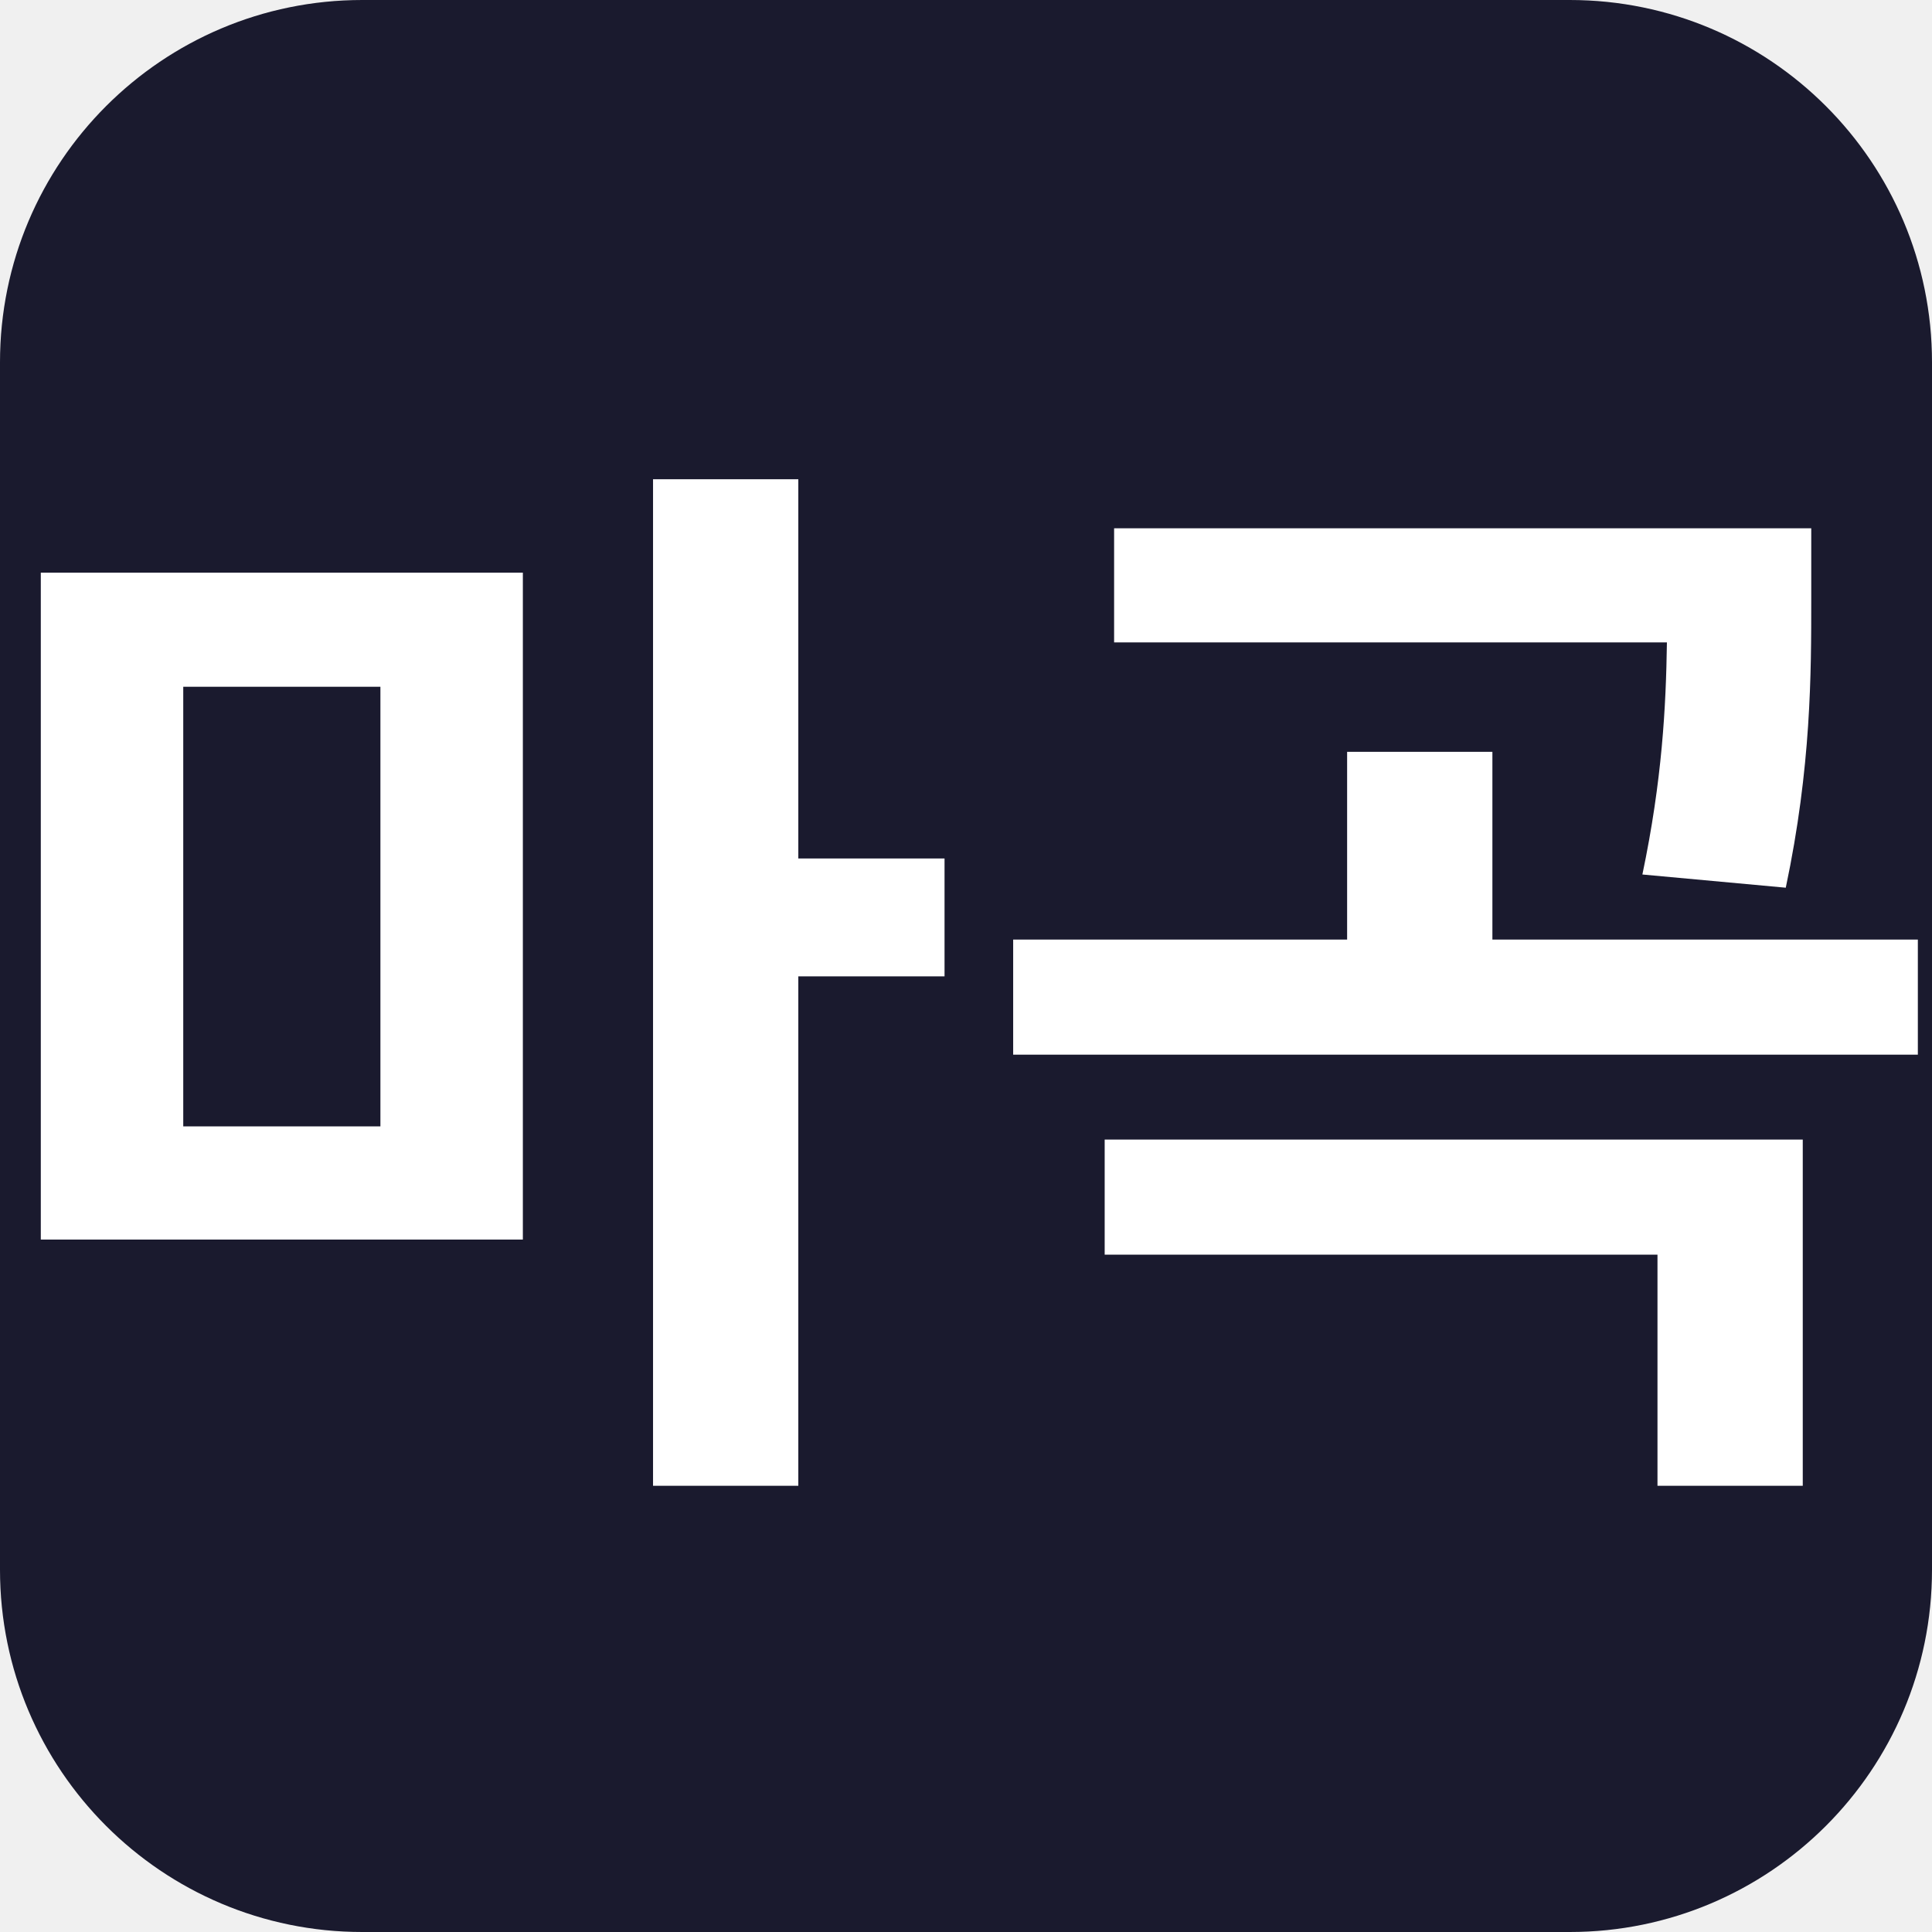
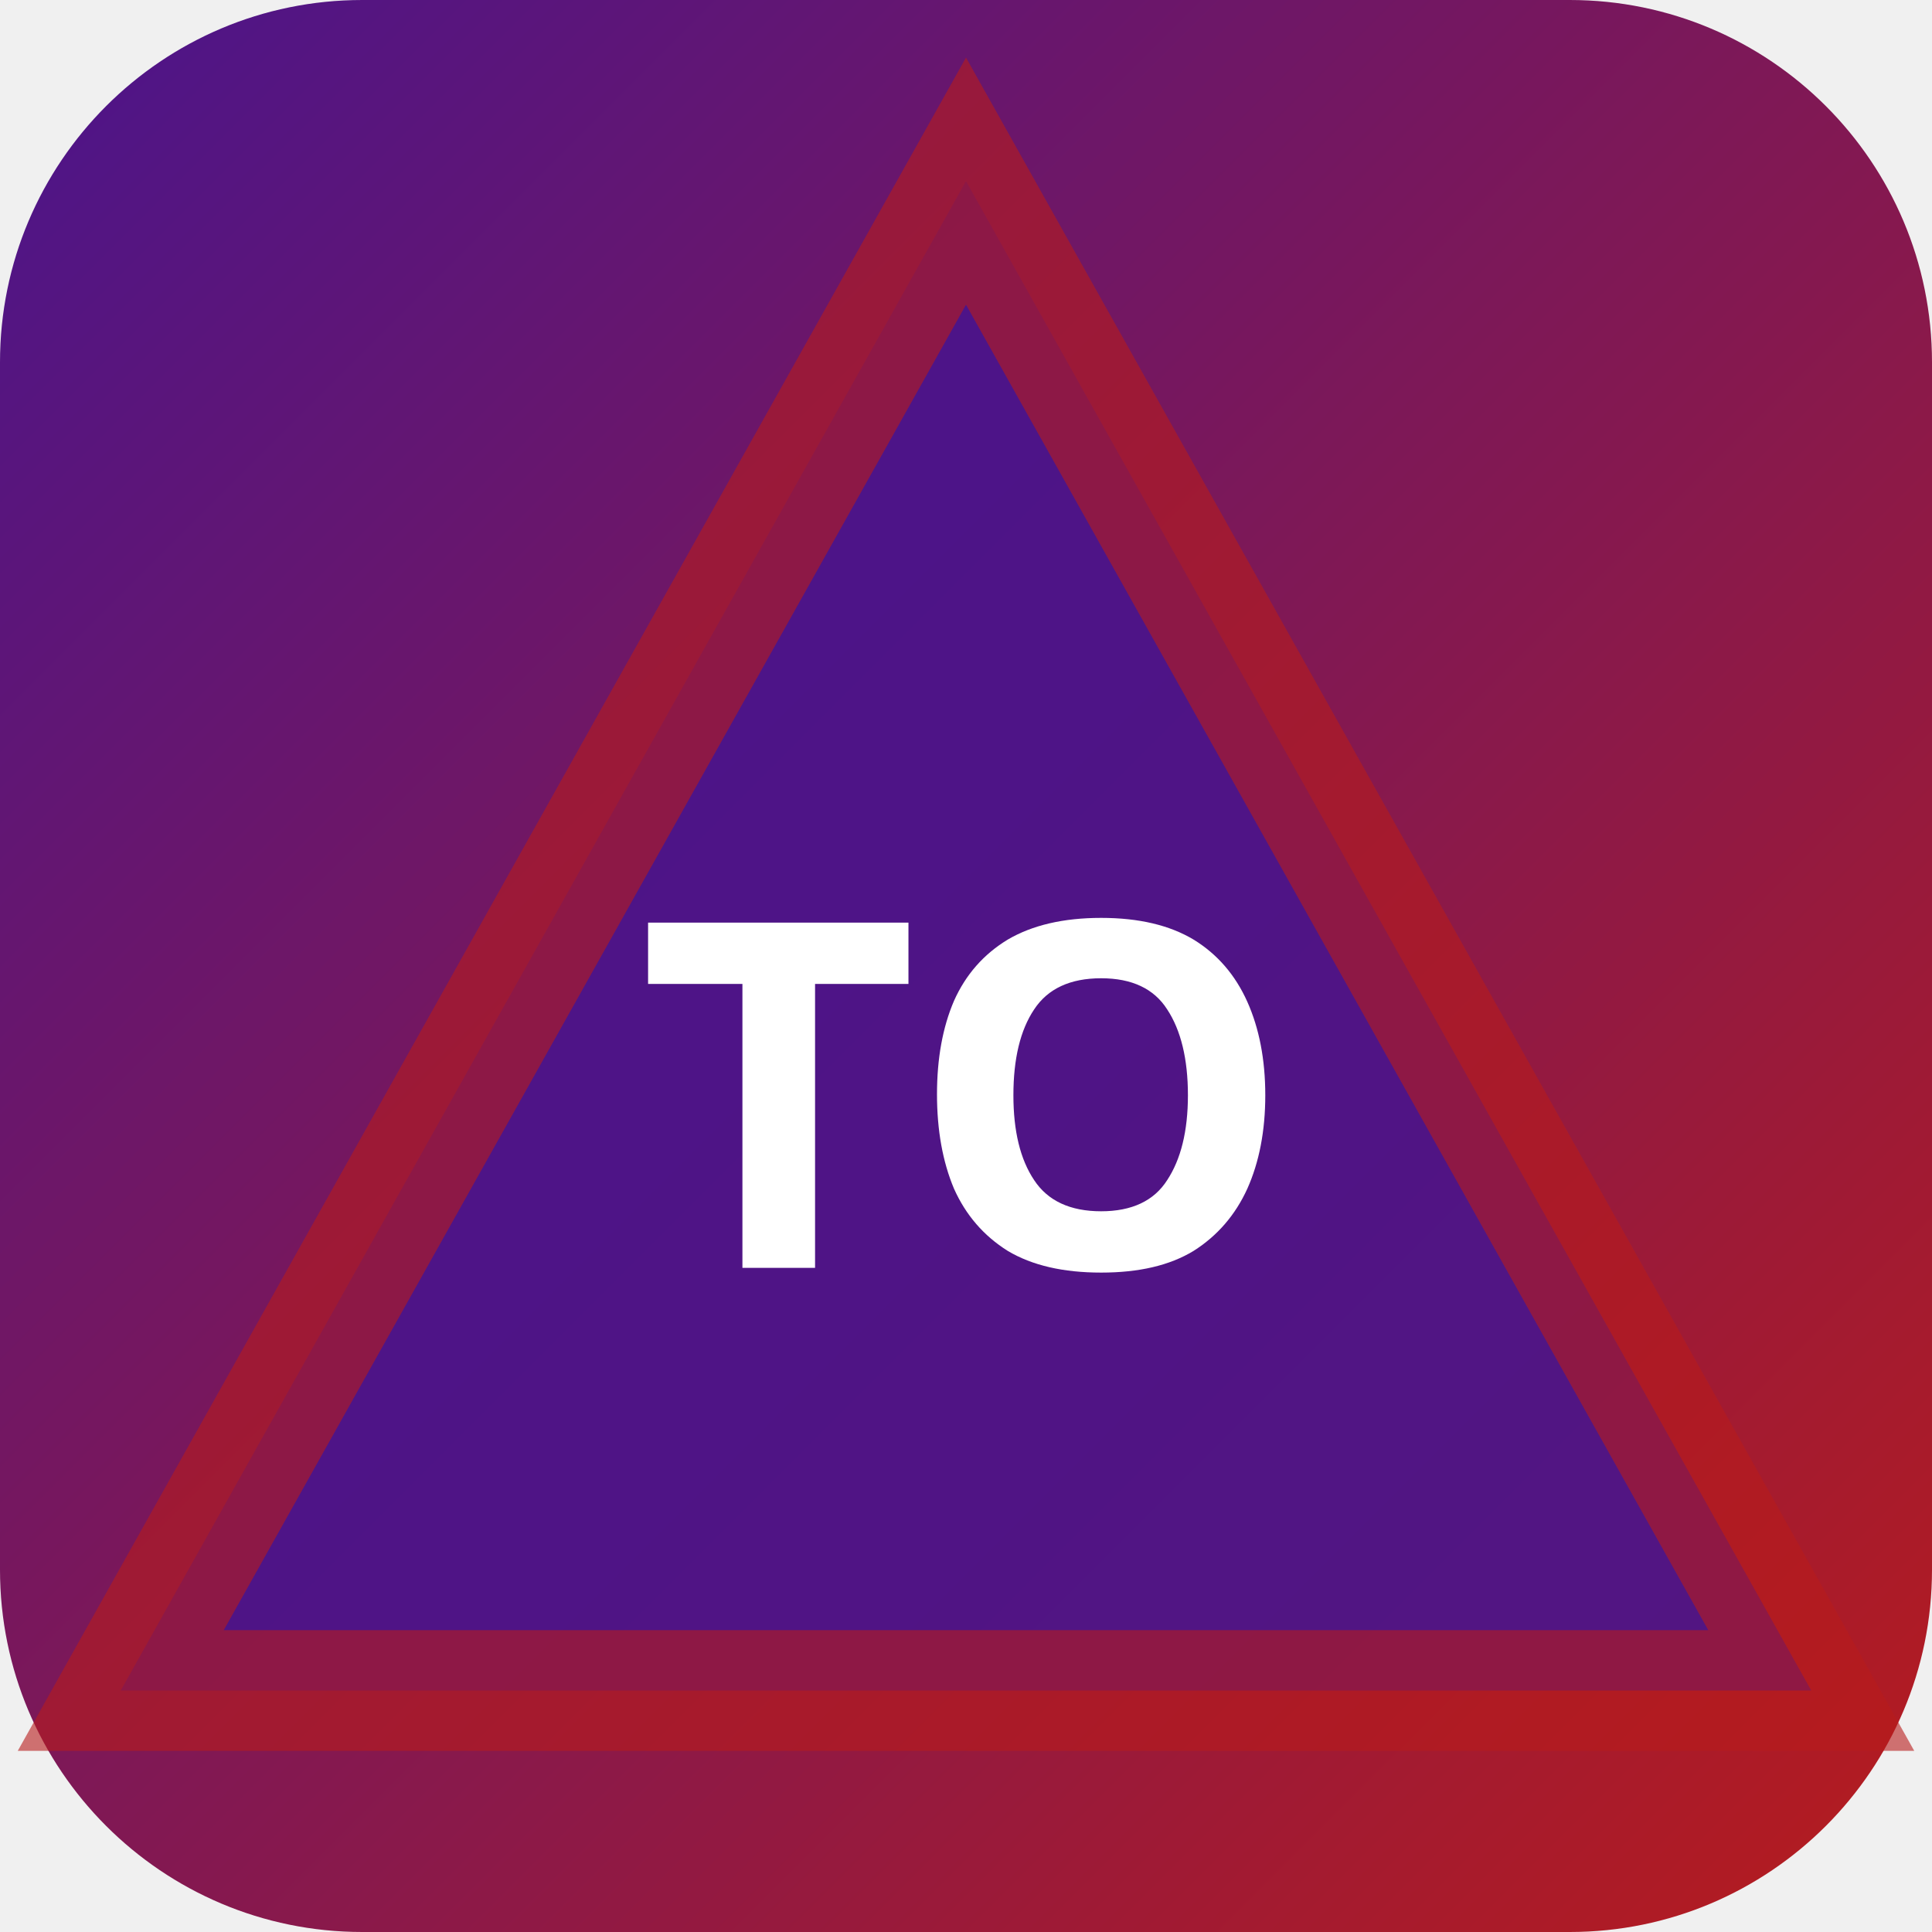
<svg xmlns="http://www.w3.org/2000/svg" width="32" height="32" viewBox="0 0 32 32">
-   <rect width="32" height="32" rx="6" fill="#1a1a2e" />
-   <text x="16" y="23" text-anchor="middle" font-family="sans-serif" font-size="18" font-weight="700" fill="#ffffff">마곡</text>
+   <defs>
+     <linearGradient id="bgtoky" x1="0" y1="0" x2="1" y2="1">
+       <stop offset="0%" stop-color="#4a148c" />
+       <stop offset="100%" stop-color="#b71c1c" />
+     </linearGradient>
+   </defs>
+   <rect width="32" height="32" rx="6" fill="url(#bgtoky)" />
+   <polygon points="16,3 30,28 2,28" fill="rgba(74,20,140,0.9)" stroke="rgba(183,28,28,0.6)" stroke-width="2" />
+   <text x="16" y="21" text-anchor="middle" fill="#fff" font-size="8" font-weight="700" font-family="system-ui">TO</text>
</svg>
